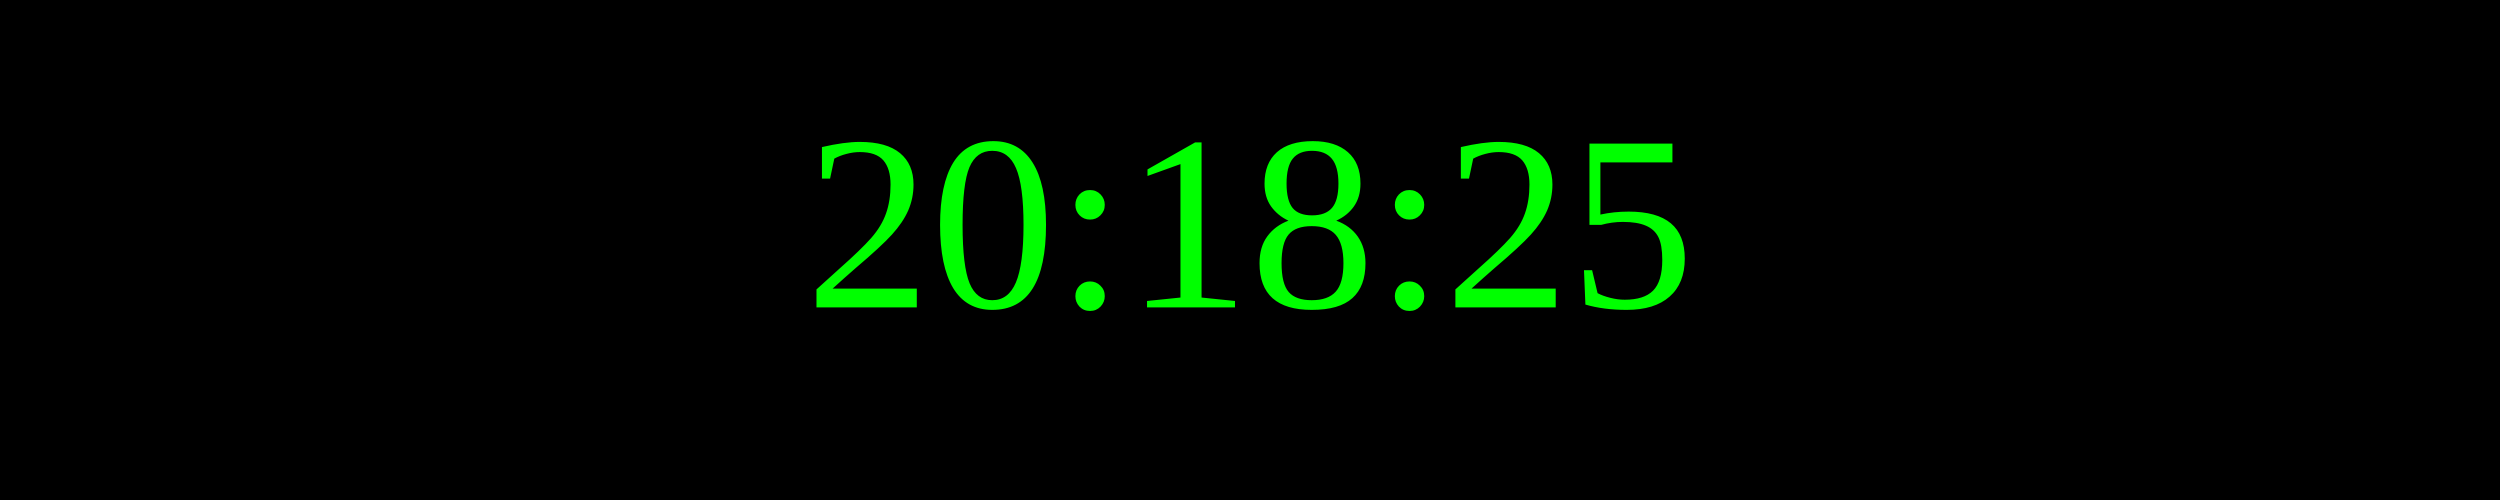
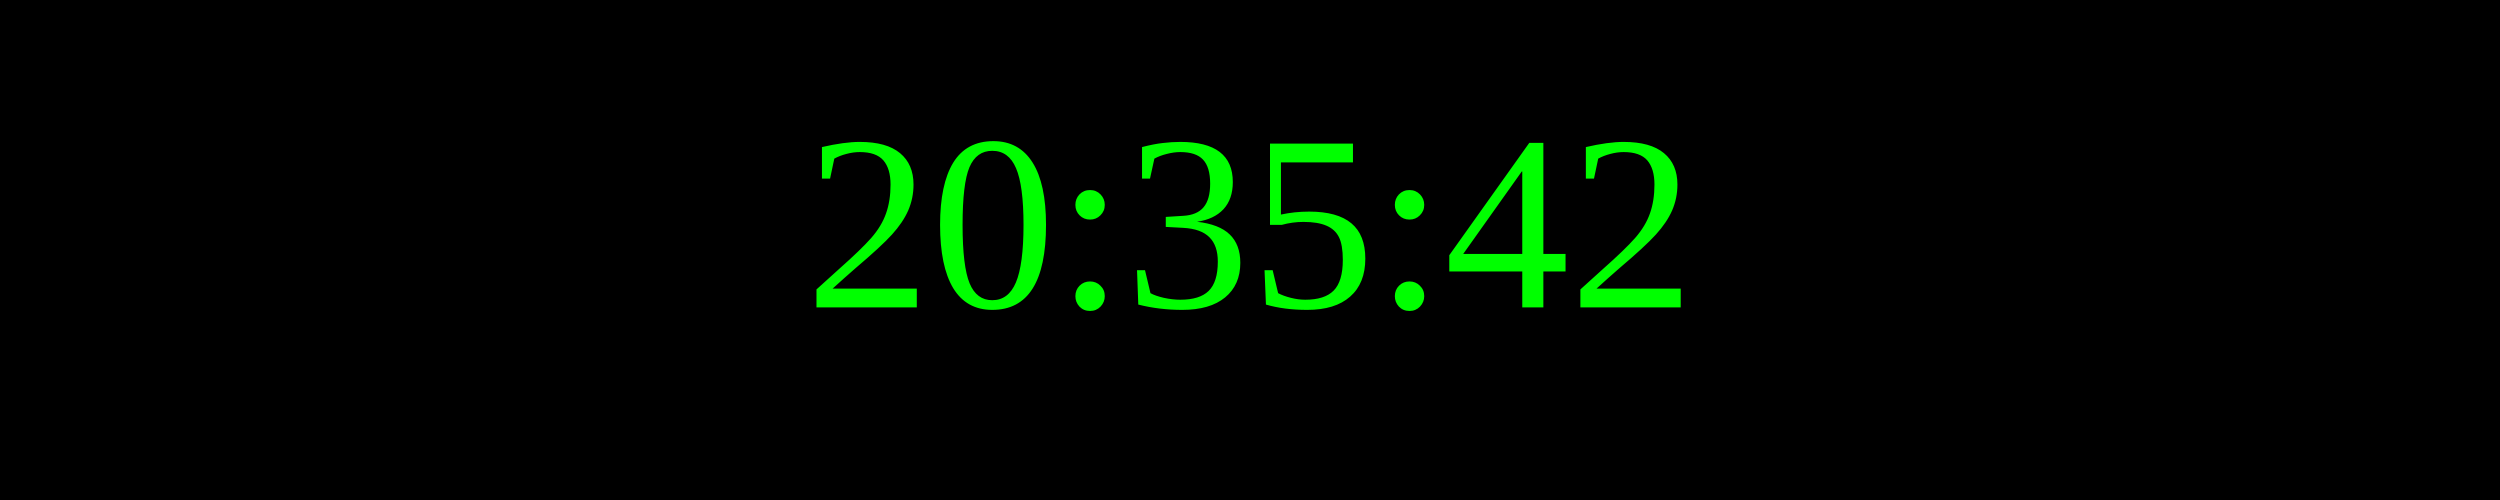
<svg xmlns="http://www.w3.org/2000/svg" width="250" height="50">
  <rect width="100%" height="100%" fill="black" />
  <text x="50%" y="50%" font-size="25" fill="lime" text-anchor="middle" dominant-baseline="middle">
- 20:18:25
+ 20:35:42
</text>
</svg>
